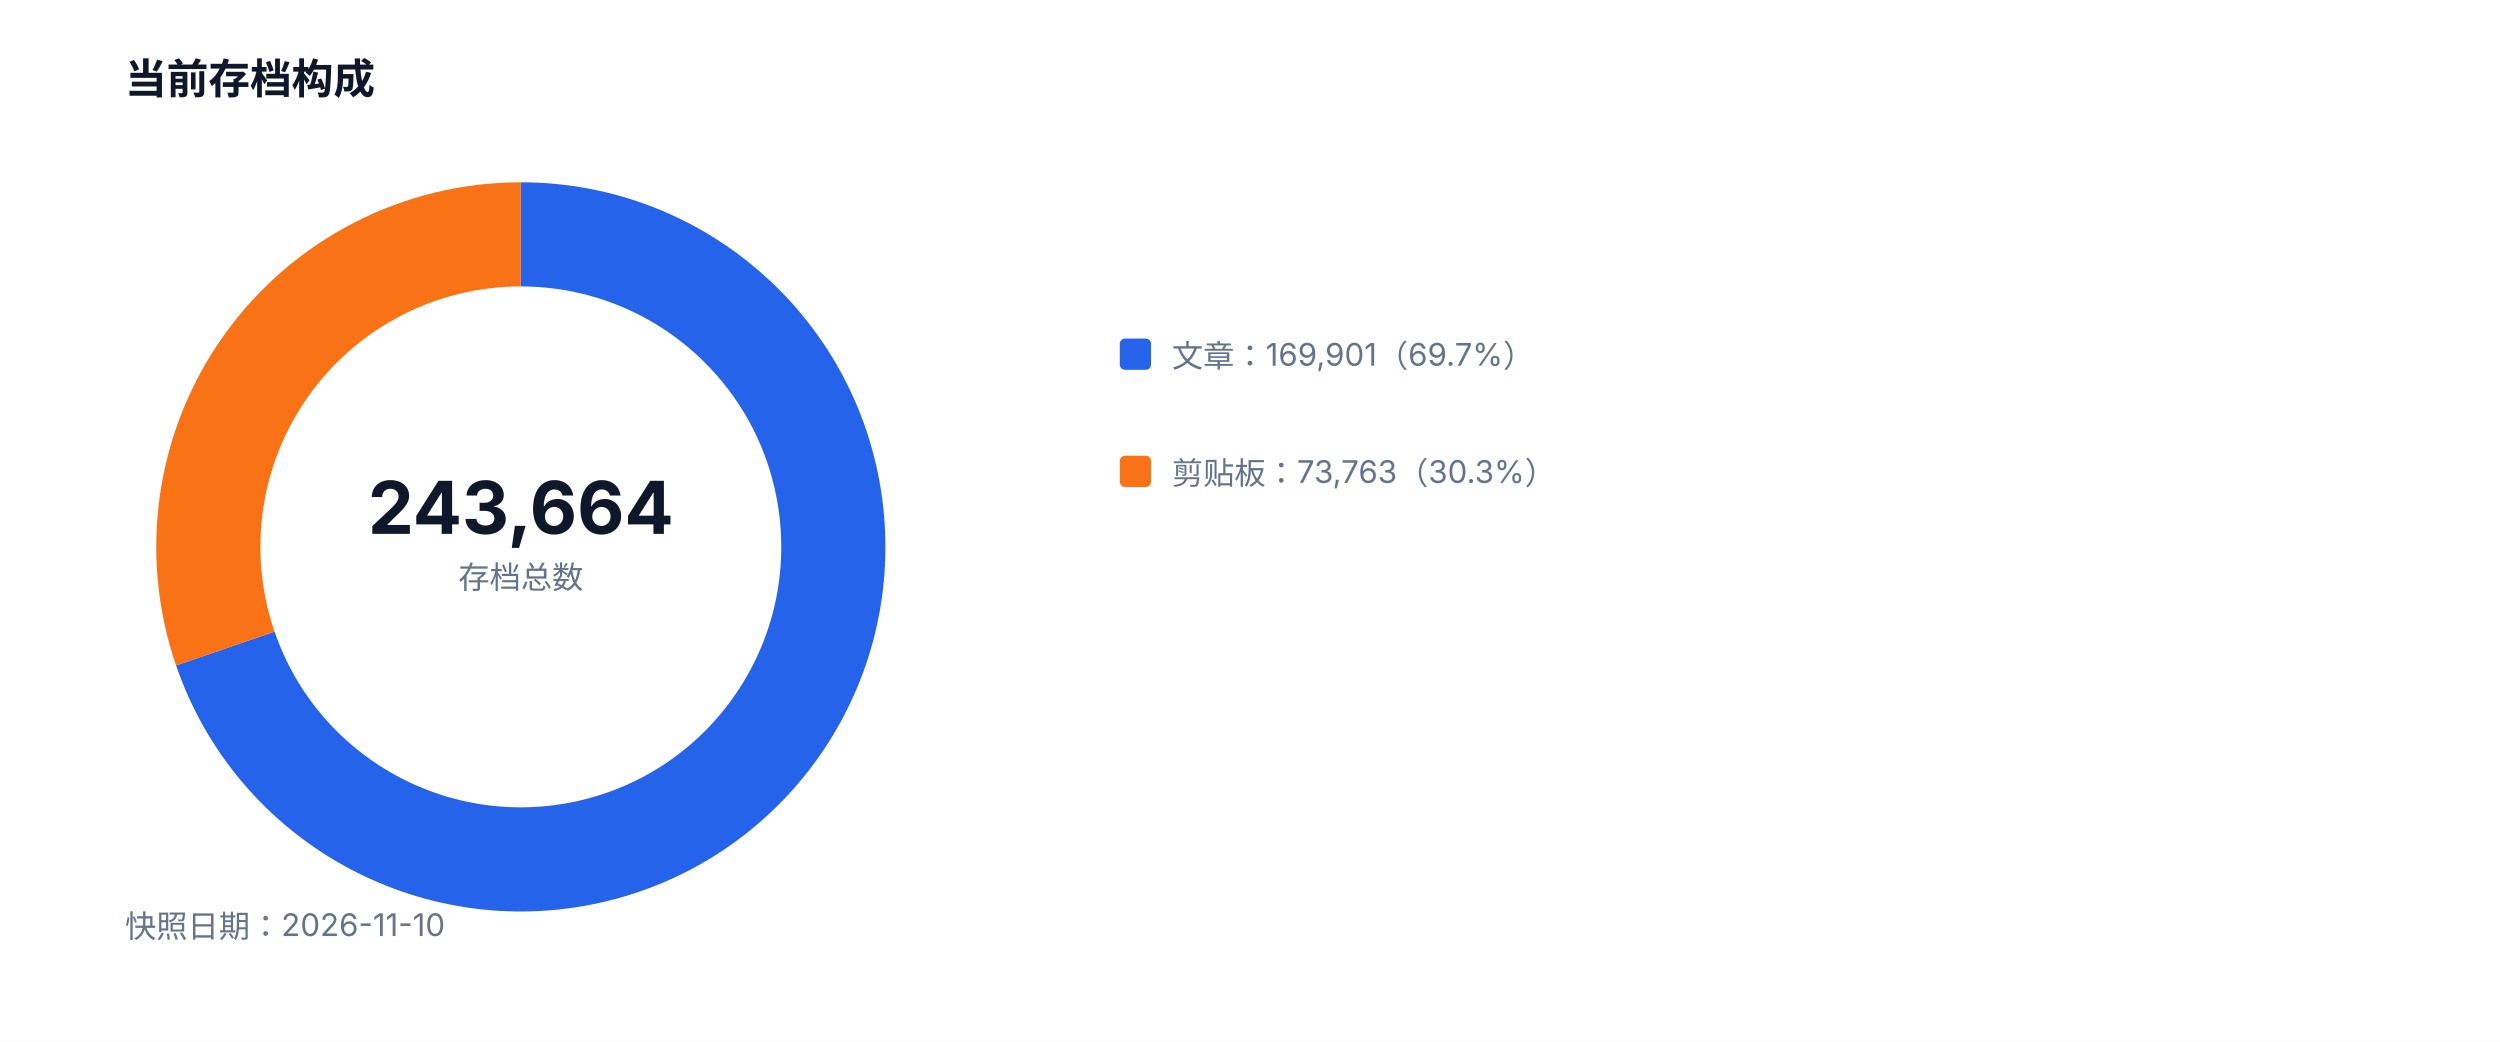
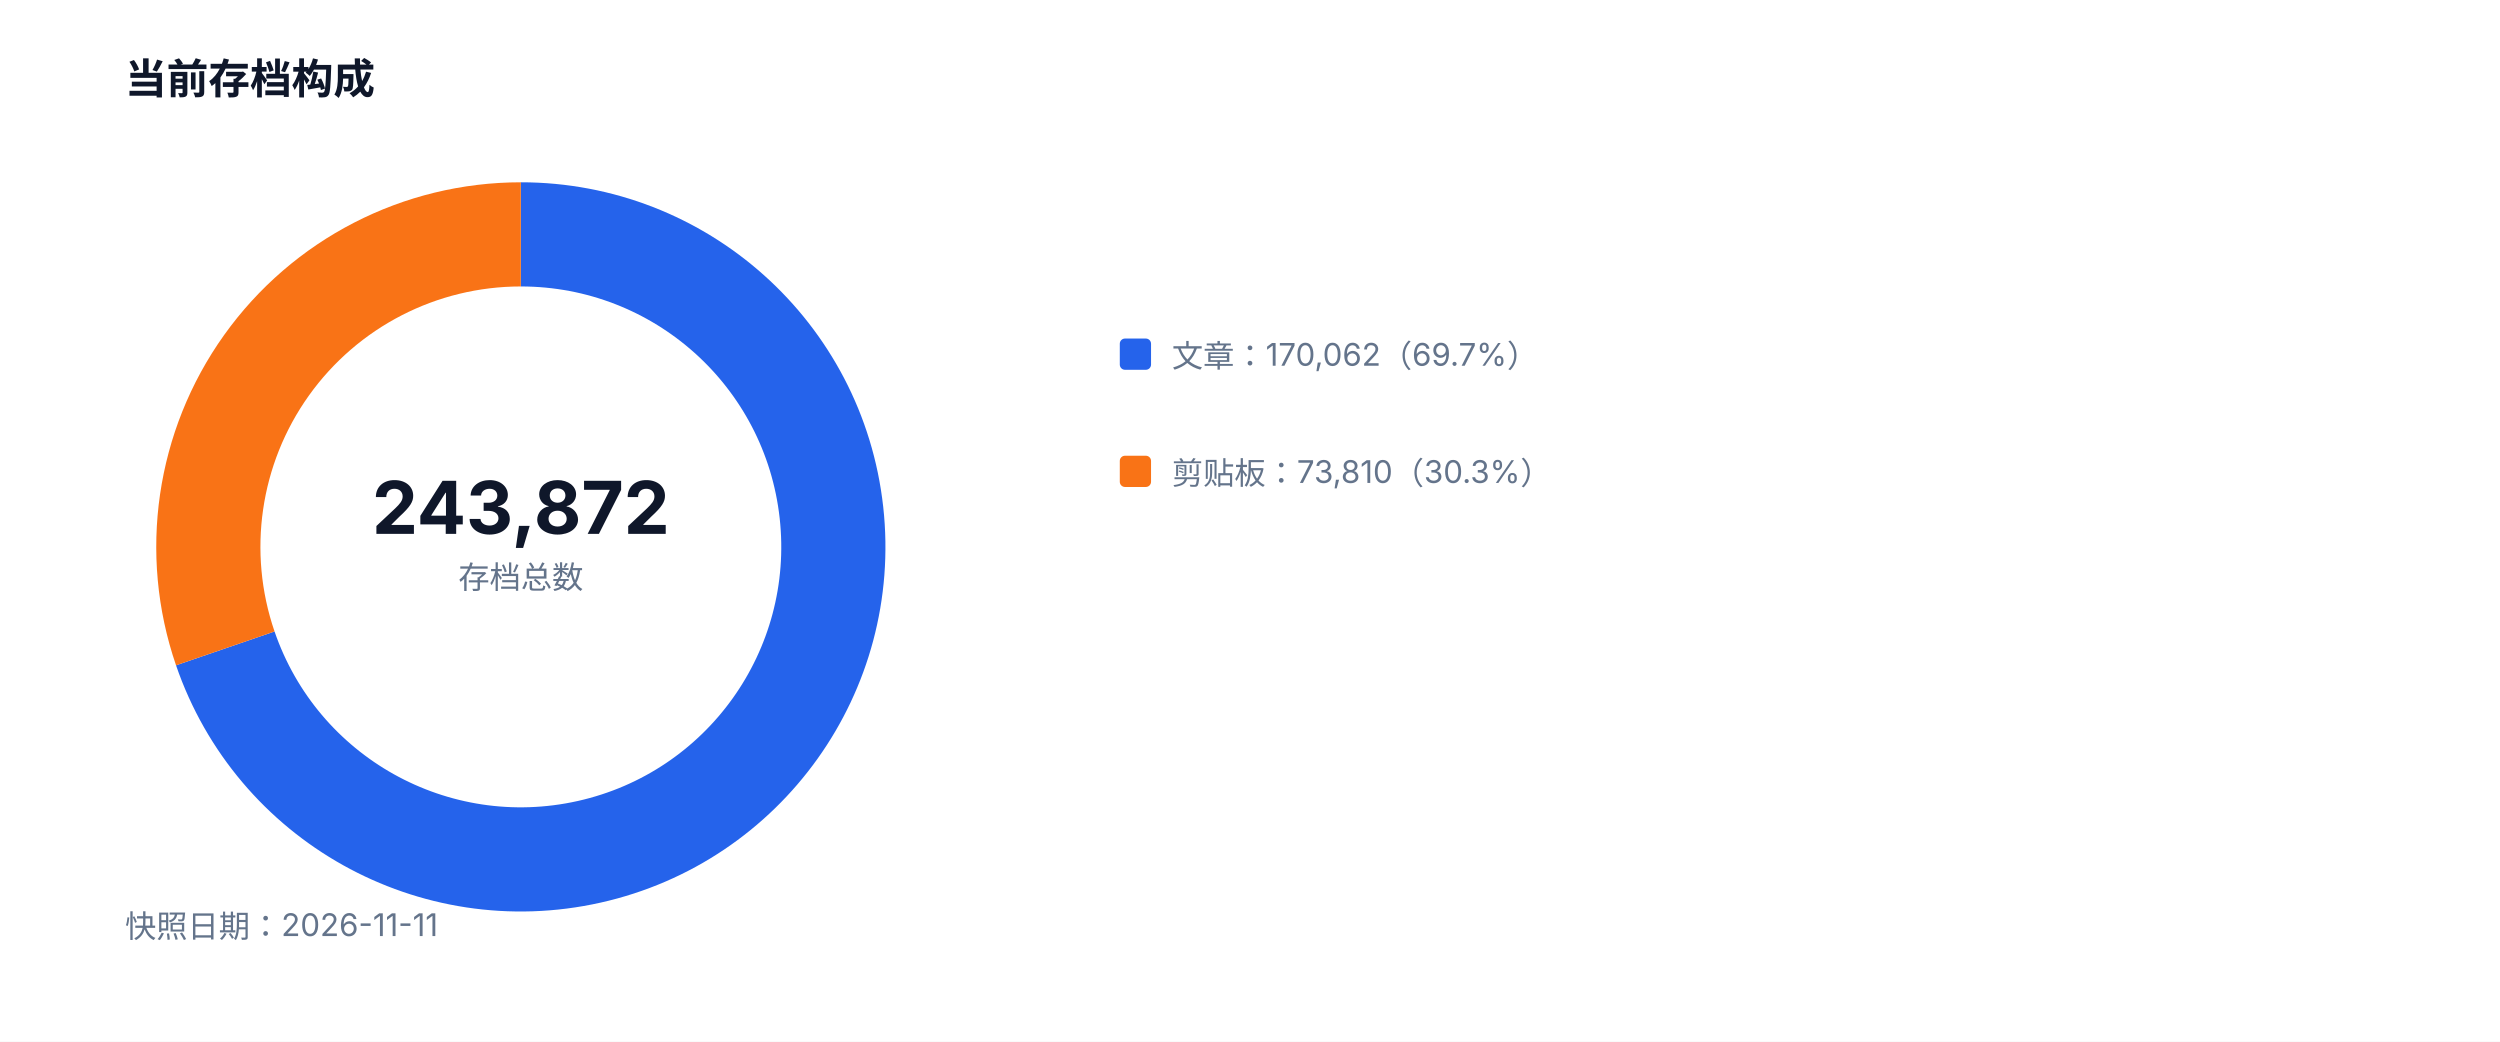
<svg xmlns="http://www.w3.org/2000/svg" width="960" height="400" viewBox="0 0 960 400" role="img">
  <style>text{font-family:-apple-system,BlinkMacSystemFont,'Segoe UI',sans-serif;fill:#334155}.muted{fill:#64748b;font-size:12px}.value{fill:#0f172a;font-size:28px;font-weight:700}.title{fill:#0f172a;font-size:16px;font-weight:700}</style>
  <rect width="100%" height="100%" fill="#ffffff" />
  <text x="48" y="36" class="title">当前存档构成</text>
-   <path d="M 200 90 A 120 120 0 1 1 86.52 249.03" fill="none" stroke="#2563eb" stroke-width="40" />
-   <path d="M 86.52 249.03 A 120 120 0 0 1 200 90" fill="none" stroke="#f97316" stroke-width="40" />
-   <text x="200" y="205" text-anchor="middle" class="value">243,664</text>
+   <path d="M 200 90 A 120 120 0 1 1 86.51 248.98" fill="none" stroke="#2563eb" stroke-width="40" />
+   <path d="M 86.51 248.98 A 120 120 0 0 1 200 90" fill="none" stroke="#f97316" stroke-width="40" />
+   <text x="200" y="205" text-anchor="middle" class="value">243,872</text>
  <text x="200" y="226" text-anchor="middle" class="muted">存档总数</text>
  <rect x="430" y="130" width="12" height="12" fill="#2563eb" rx="2" />
-   <text x="450" y="141" class="muted">文章：169,901（69.7%）</text>
+   <text x="450" y="141" class="muted">文章：170,062（69.7%）</text>
  <rect x="430" y="175" width="12" height="12" fill="#f97316" rx="2" />
-   <text x="450" y="186" class="muted">剪贴板：73,763（30.3%）</text>
-   <text x="48" y="360" class="muted">快照日期：2026-11-10</text>
+   <text x="450" y="186" class="muted">剪贴板：73,810（30.3%）</text>
+   <text x="48" y="360" class="muted">快照日期：2026-11-11</text>
</svg>
